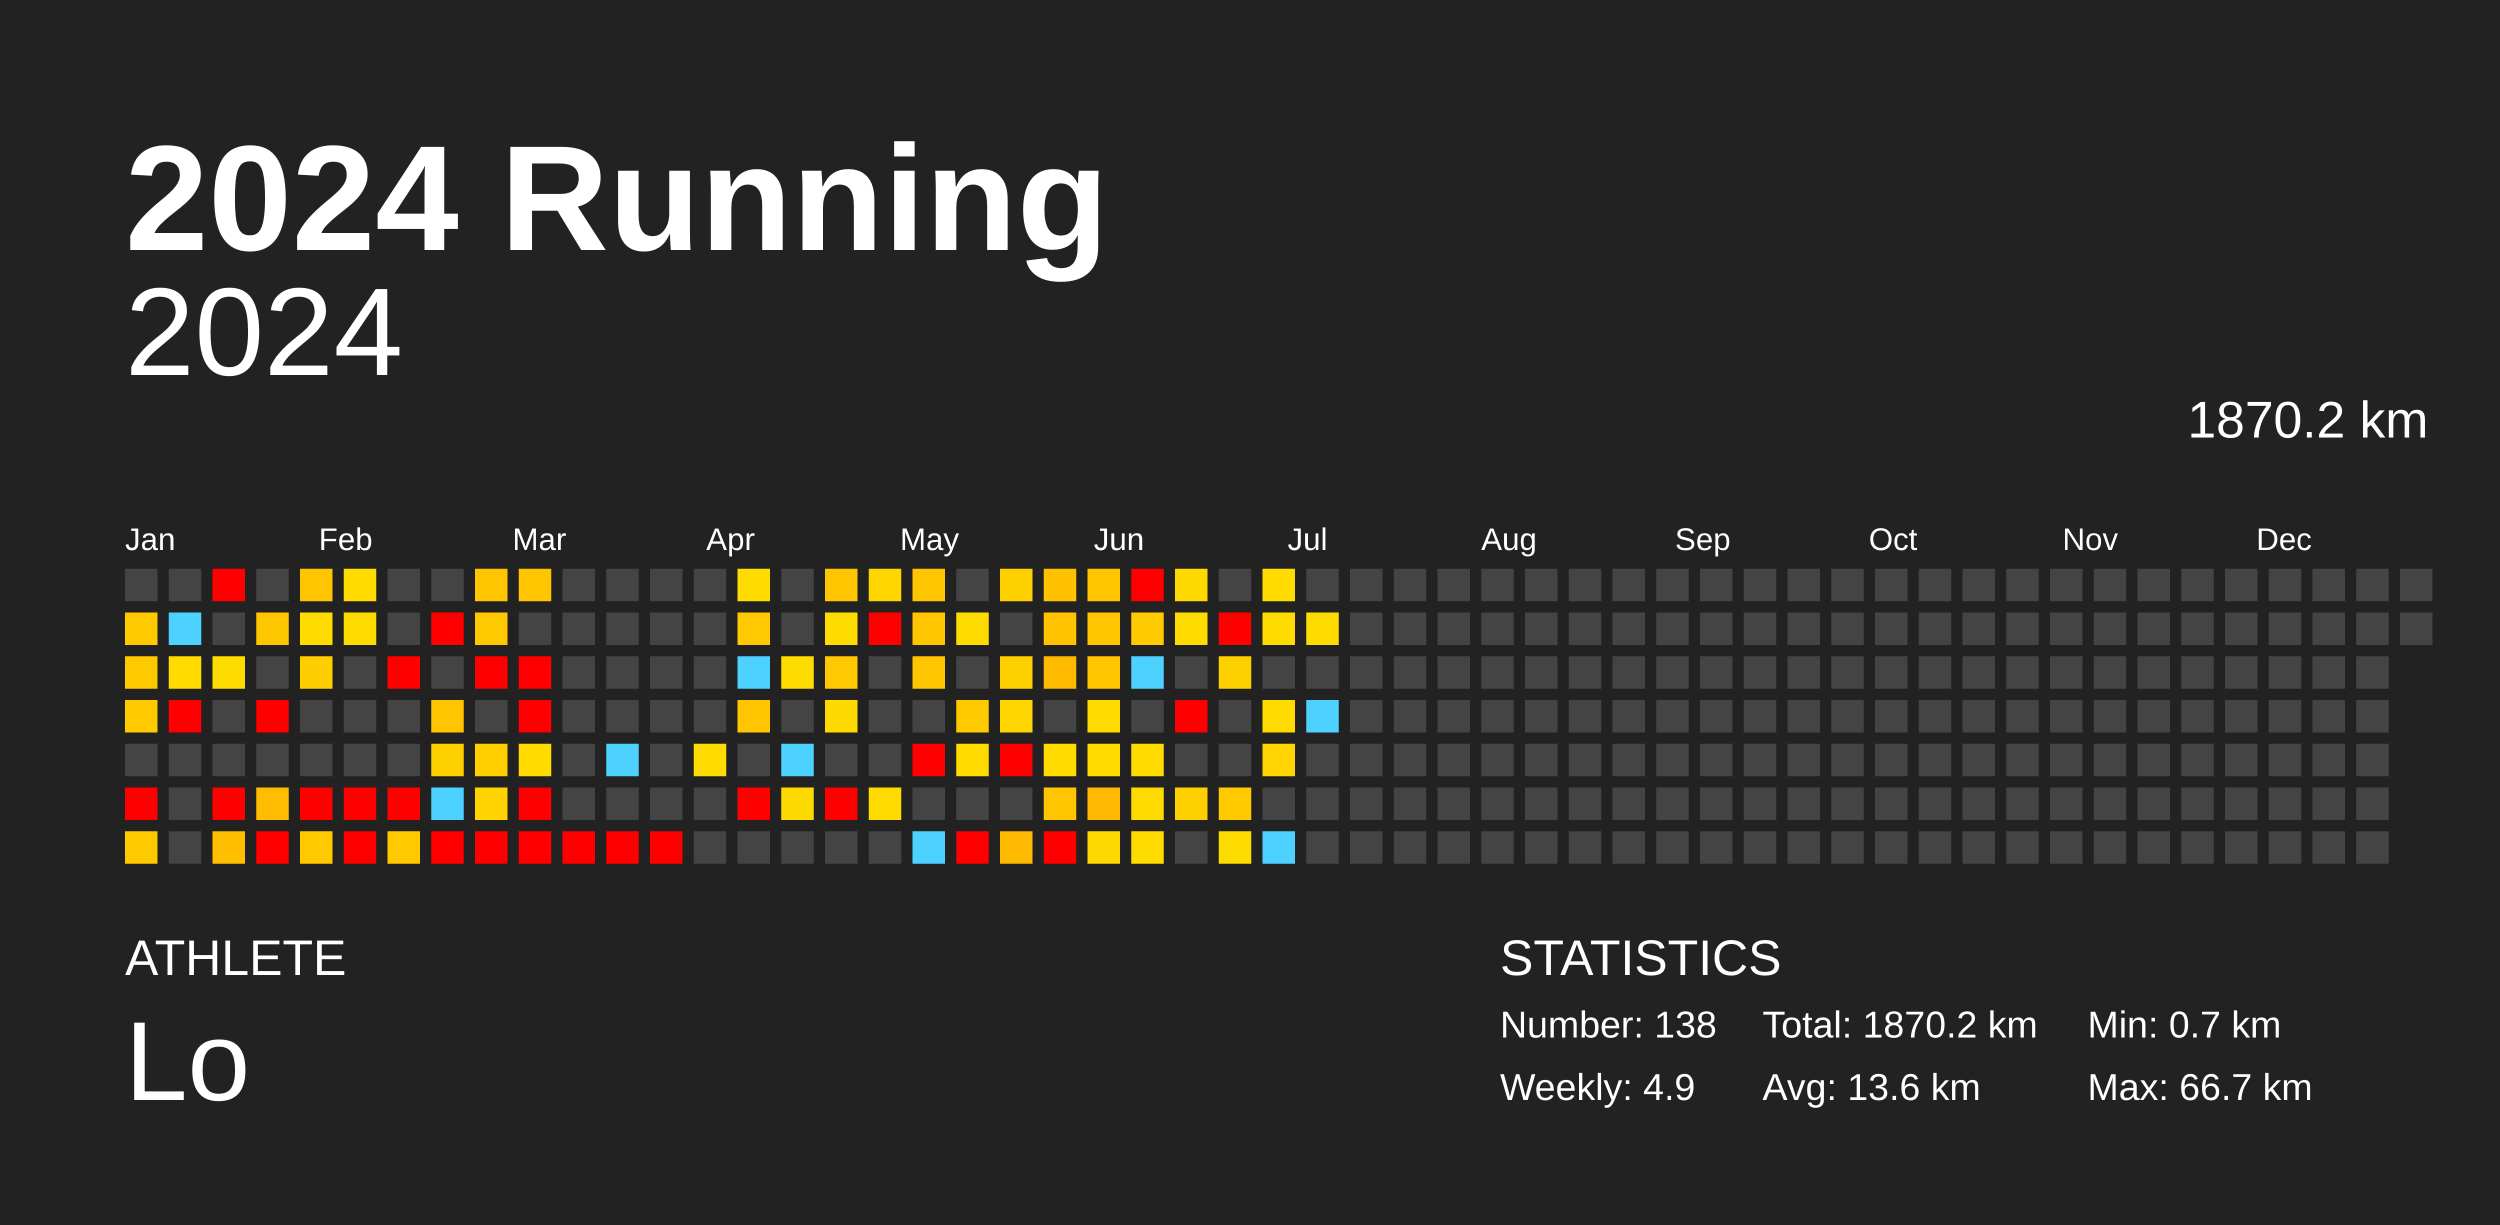
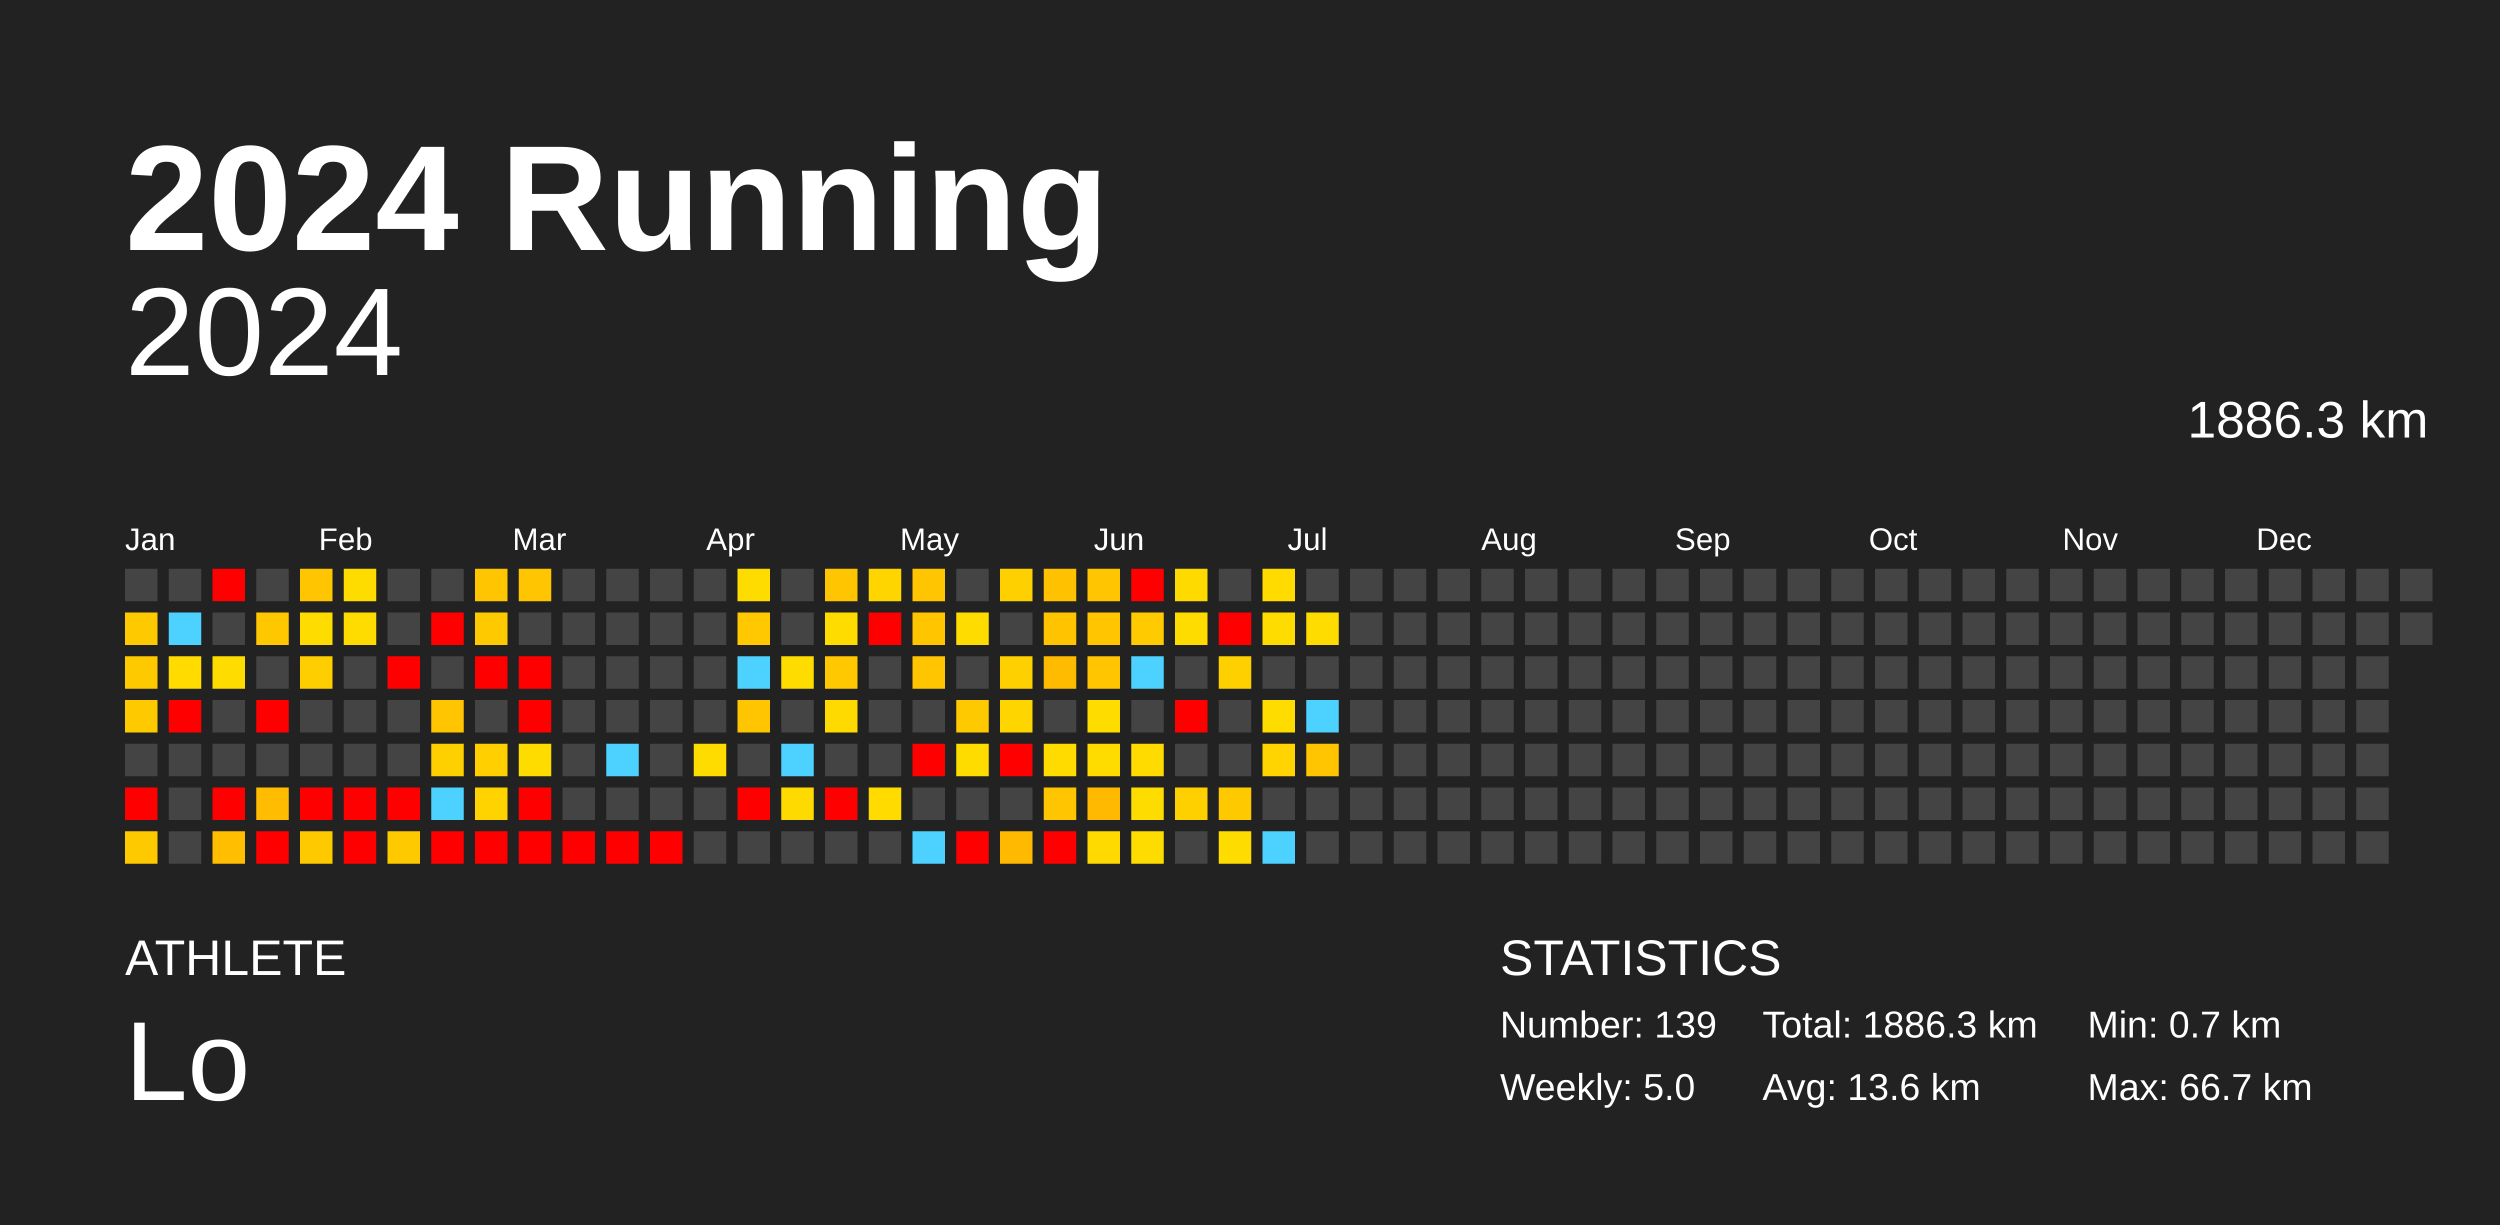
<svg xmlns="http://www.w3.org/2000/svg" baseProfile="full" height="98mm" version="1.1" viewBox="0,0,200,98" width="200mm">
  <defs />
  <rect fill="#222222" height="98" width="200" x="0" y="0" />
  <text fill="#FFFFFF" style="font-size:12px; font-family:Arial; font-weight:bold;" x="10" y="20">2024 Running</text>
  <text fill="#FFFFFF" style="font-size:4px; font-family:Arial" x="10" y="78">ATHLETE</text>
  <text fill="#FFFFFF" style="font-size:9px; font-family:Arial" x="10" y="88">Lo</text>
  <text fill="#FFFFFF" style="font-size:4px; font-family:Arial" x="120" y="78">STATISTICS</text>
-   <text fill="#FFFFFF" style="font-size:3px; font-family:Arial" x="120" y="83">Number: 138</text>
-   <text fill="#FFFFFF" style="font-size:3px; font-family:Arial" x="120" y="88">Weekly: 4.9</text>
-   <text fill="#FFFFFF" style="font-size:3px; font-family:Arial" x="141" y="83">Total: 1870.2 km</text>
+   <text fill="#FFFFFF" style="font-size:3px; font-family:Arial" x="120" y="83">Number: 139</text>
+   <text fill="#FFFFFF" style="font-size:3px; font-family:Arial" x="120" y="88">Weekly: 5.0</text>
+   <text fill="#FFFFFF" style="font-size:3px; font-family:Arial" x="141" y="83">Total: 1886.3 km</text>
  <text fill="#FFFFFF" style="font-size:3px; font-family:Arial" x="141" y="88">Avg: 13.6 km</text>
  <text fill="#FFFFFF" style="font-size:3px; font-family:Arial" x="167" y="83">Min: 0.7 km</text>
  <text fill="#FFFFFF" style="font-size:3px; font-family:Arial" x="167" y="88">Max: 66.7 km</text>
  <text alignment-baseline="hanging" fill="#FFFFFF" style="font-size:10.0px; font-family:Arial;" x="10" y="30">2024</text>
-   <text alignment-baseline="hanging" fill="#FFFFFF" style="font-size:4.125px; font-family:Arial;" x="175" y="35">1870.2 km</text>
+   <text alignment-baseline="hanging" fill="#FFFFFF" style="font-size:4.125px; font-family:Arial;" x="175" y="35">1886.3 km</text>
  <text fill="#FFFFFF" style="font-size:2.5px; font-family:Arial" x="10.0" y="44">Jan</text>
  <text fill="#FFFFFF" style="font-size:2.5px; font-family:Arial" x="25.5" y="44">Feb</text>
  <text fill="#FFFFFF" style="font-size:2.5px; font-family:Arial" x="41.0" y="44">Mar</text>
  <text fill="#FFFFFF" style="font-size:2.5px; font-family:Arial" x="56.5" y="44">Apr</text>
  <text fill="#FFFFFF" style="font-size:2.5px; font-family:Arial" x="72.0" y="44">May</text>
  <text fill="#FFFFFF" style="font-size:2.5px; font-family:Arial" x="87.5" y="44">Jun</text>
  <text fill="#FFFFFF" style="font-size:2.5px; font-family:Arial" x="103.0" y="44">Jul</text>
  <text fill="#FFFFFF" style="font-size:2.5px; font-family:Arial" x="118.5" y="44">Aug</text>
  <text fill="#FFFFFF" style="font-size:2.5px; font-family:Arial" x="134.0" y="44">Sep</text>
  <text fill="#FFFFFF" style="font-size:2.5px; font-family:Arial" x="149.5" y="44">Oct</text>
  <text fill="#FFFFFF" style="font-size:2.5px; font-family:Arial" x="165.0" y="44">Nov</text>
  <text fill="#FFFFFF" style="font-size:2.5px; font-family:Arial" x="180.5" y="44">Dec</text>
  <rect fill="#444444" height="2.6" width="2.6" x="10.0" y="45.5" />
  <rect fill="#ffc900" height="2.6" width="2.6" x="10.0" y="49.0" />
  <rect fill="#ffc900" height="2.6" width="2.6" x="10.0" y="52.5" />
  <rect fill="#ffc900" height="2.6" width="2.6" x="10.0" y="56.0" />
  <rect fill="#444444" height="2.6" width="2.6" x="10.0" y="59.5" />
  <rect fill="red" height="2.6" width="2.6" x="10.0" y="63.0" />
  <rect fill="#ffc900" height="2.6" width="2.6" x="10.0" y="66.5" />
  <rect fill="#444444" height="2.6" width="2.6" x="13.5" y="45.5" />
  <rect fill="#4dd2ff" height="2.6" width="2.6" x="13.5" y="49.0" />
  <rect fill="#ffdb00" height="2.6" width="2.6" x="13.5" y="52.5" />
  <rect fill="red" height="2.6" width="2.6" x="13.5" y="56.0" />
  <rect fill="#444444" height="2.6" width="2.6" x="13.5" y="59.5" />
  <rect fill="#444444" height="2.6" width="2.6" x="13.5" y="63.0" />
  <rect fill="#444444" height="2.6" width="2.6" x="13.5" y="66.5" />
  <rect fill="red" height="2.6" width="2.6" x="17.0" y="45.5" />
  <rect fill="#444444" height="2.6" width="2.6" x="17.0" y="49.0" />
  <rect fill="#ffdc00" height="2.6" width="2.6" x="17.0" y="52.5" />
  <rect fill="#444444" height="2.6" width="2.6" x="17.0" y="56.0" />
  <rect fill="#444444" height="2.6" width="2.6" x="17.0" y="59.5" />
  <rect fill="red" height="2.6" width="2.6" x="17.0" y="63.0" />
  <rect fill="#ffbe00" height="2.6" width="2.6" x="17.0" y="66.5" />
  <rect fill="#444444" height="2.6" width="2.6" x="20.5" y="45.5" />
  <rect fill="#ffc700" height="2.6" width="2.6" x="20.5" y="49.0" />
  <rect fill="#444444" height="2.6" width="2.6" x="20.5" y="52.5" />
  <rect fill="red" height="2.6" width="2.6" x="20.5" y="56.0" />
  <rect fill="#444444" height="2.6" width="2.6" x="20.5" y="59.5" />
  <rect fill="#ffbc00" height="2.6" width="2.6" x="20.5" y="63.0" />
  <rect fill="red" height="2.6" width="2.6" x="20.5" y="66.5" />
  <rect fill="#ffc500" height="2.6" width="2.6" x="24.0" y="45.5" />
  <rect fill="#ffdc00" height="2.6" width="2.6" x="24.0" y="49.0" />
  <rect fill="#ffce00" height="2.6" width="2.6" x="24.0" y="52.5" />
  <rect fill="#444444" height="2.6" width="2.6" x="24.0" y="56.0" />
  <rect fill="#444444" height="2.6" width="2.6" x="24.0" y="59.5" />
  <rect fill="red" height="2.6" width="2.6" x="24.0" y="63.0" />
  <rect fill="#ffc900" height="2.6" width="2.6" x="24.0" y="66.5" />
  <rect fill="#ffdc00" height="2.6" width="2.6" x="27.5" y="45.5" />
  <rect fill="#ffdc00" height="2.6" width="2.6" x="27.5" y="49.0" />
  <rect fill="#444444" height="2.6" width="2.6" x="27.5" y="52.5" />
  <rect fill="#444444" height="2.6" width="2.6" x="27.5" y="56.0" />
  <rect fill="#444444" height="2.6" width="2.6" x="27.5" y="59.5" />
  <rect fill="red" height="2.6" width="2.6" x="27.5" y="63.0" />
  <rect fill="red" height="2.6" width="2.6" x="27.5" y="66.5" />
  <rect fill="#444444" height="2.6" width="2.6" x="31.0" y="45.5" />
  <rect fill="#444444" height="2.6" width="2.6" x="31.0" y="49.0" />
  <rect fill="red" height="2.6" width="2.6" x="31.0" y="52.5" />
  <rect fill="#444444" height="2.6" width="2.6" x="31.0" y="56.0" />
  <rect fill="#444444" height="2.6" width="2.6" x="31.0" y="59.5" />
  <rect fill="red" height="2.6" width="2.6" x="31.0" y="63.0" />
  <rect fill="#ffc900" height="2.6" width="2.6" x="31.0" y="66.5" />
  <rect fill="#444444" height="2.6" width="2.6" x="34.5" y="45.5" />
  <rect fill="red" height="2.6" width="2.6" x="34.5" y="49.0" />
  <rect fill="#444444" height="2.6" width="2.6" x="34.5" y="52.5" />
  <rect fill="#ffc500" height="2.6" width="2.6" x="34.5" y="56.0" />
  <rect fill="#ffd000" height="2.6" width="2.6" x="34.5" y="59.5" />
  <rect fill="#4dd2ff" height="2.6" width="2.6" x="34.5" y="63.0" />
  <rect fill="red" height="2.6" width="2.6" x="34.5" y="66.5" />
  <rect fill="#ffc500" height="2.6" width="2.6" x="38.0" y="45.5" />
  <rect fill="#ffc900" height="2.6" width="2.6" x="38.0" y="49.0" />
  <rect fill="red" height="2.6" width="2.6" x="38.0" y="52.5" />
  <rect fill="#444444" height="2.6" width="2.6" x="38.0" y="56.0" />
  <rect fill="#ffcf00" height="2.6" width="2.6" x="38.0" y="59.5" />
  <rect fill="#ffd300" height="2.6" width="2.6" x="38.0" y="63.0" />
  <rect fill="red" height="2.6" width="2.6" x="38.0" y="66.5" />
  <rect fill="#ffc500" height="2.6" width="2.6" x="41.5" y="45.5" />
  <rect fill="#444444" height="2.6" width="2.6" x="41.5" y="49.0" />
  <rect fill="red" height="2.6" width="2.6" x="41.5" y="52.5" />
  <rect fill="red" height="2.6" width="2.6" x="41.5" y="56.0" />
  <rect fill="#ffdc00" height="2.6" width="2.6" x="41.5" y="59.5" />
  <rect fill="red" height="2.6" width="2.6" x="41.5" y="63.0" />
  <rect fill="red" height="2.6" width="2.6" x="41.5" y="66.5" />
  <rect fill="#444444" height="2.6" width="2.6" x="45.0" y="45.5" />
  <rect fill="#444444" height="2.6" width="2.6" x="45.0" y="49.0" />
  <rect fill="#444444" height="2.6" width="2.6" x="45.0" y="52.5" />
  <rect fill="#444444" height="2.6" width="2.6" x="45.0" y="56.0" />
  <rect fill="#444444" height="2.6" width="2.6" x="45.0" y="59.5" />
  <rect fill="#444444" height="2.6" width="2.6" x="45.0" y="63.0" />
  <rect fill="red" height="2.6" width="2.6" x="45.0" y="66.5" />
  <rect fill="#444444" height="2.6" width="2.6" x="48.5" y="45.5" />
  <rect fill="#444444" height="2.6" width="2.6" x="48.5" y="49.0" />
  <rect fill="#444444" height="2.6" width="2.6" x="48.5" y="52.5" />
  <rect fill="#444444" height="2.6" width="2.6" x="48.5" y="56.0" />
  <rect fill="#4dd2ff" height="2.6" width="2.6" x="48.5" y="59.5" />
  <rect fill="#444444" height="2.6" width="2.6" x="48.5" y="63.0" />
  <rect fill="red" height="2.6" width="2.6" x="48.5" y="66.5" />
  <rect fill="#444444" height="2.6" width="2.6" x="52.0" y="45.5" />
  <rect fill="#444444" height="2.6" width="2.6" x="52.0" y="49.0" />
  <rect fill="#444444" height="2.6" width="2.6" x="52.0" y="52.5" />
  <rect fill="#444444" height="2.6" width="2.6" x="52.0" y="56.0" />
  <rect fill="#444444" height="2.6" width="2.6" x="52.0" y="59.5" />
  <rect fill="#444444" height="2.6" width="2.6" x="52.0" y="63.0" />
  <rect fill="red" height="2.6" width="2.6" x="52.0" y="66.5" />
  <rect fill="#444444" height="2.6" width="2.6" x="55.5" y="45.5" />
  <rect fill="#444444" height="2.6" width="2.6" x="55.5" y="49.0" />
  <rect fill="#444444" height="2.6" width="2.6" x="55.5" y="52.5" />
  <rect fill="#444444" height="2.6" width="2.6" x="55.5" y="56.0" />
  <rect fill="#ffdc00" height="2.6" width="2.6" x="55.5" y="59.5" />
  <rect fill="#444444" height="2.6" width="2.6" x="55.5" y="63.0" />
  <rect fill="#444444" height="2.6" width="2.6" x="55.5" y="66.5" />
  <rect fill="#ffdc00" height="2.6" width="2.6" x="59.0" y="45.5" />
  <rect fill="#ffc800" height="2.6" width="2.6" x="59.0" y="49.0" />
  <rect fill="#4dd2ff" height="2.6" width="2.6" x="59.0" y="52.5" />
  <rect fill="#ffc500" height="2.6" width="2.6" x="59.0" y="56.0" />
  <rect fill="#444444" height="2.6" width="2.6" x="59.0" y="59.5" />
  <rect fill="red" height="2.6" width="2.6" x="59.0" y="63.0" />
  <rect fill="#444444" height="2.6" width="2.6" x="59.0" y="66.5" />
  <rect fill="#444444" height="2.6" width="2.6" x="62.5" y="45.5" />
  <rect fill="#444444" height="2.6" width="2.6" x="62.5" y="49.0" />
  <rect fill="#ffdc00" height="2.6" width="2.6" x="62.5" y="52.5" />
  <rect fill="#444444" height="2.6" width="2.6" x="62.5" y="56.0" />
  <rect fill="#4dd2ff" height="2.6" width="2.6" x="62.5" y="59.5" />
  <rect fill="#ffda00" height="2.6" width="2.6" x="62.5" y="63.0" />
  <rect fill="#444444" height="2.6" width="2.6" x="62.5" y="66.5" />
  <rect fill="#ffc500" height="2.6" width="2.6" x="66.0" y="45.5" />
  <rect fill="#ffdc00" height="2.6" width="2.6" x="66.0" y="49.0" />
  <rect fill="#ffc800" height="2.6" width="2.6" x="66.0" y="52.5" />
  <rect fill="#ffda00" height="2.6" width="2.6" x="66.0" y="56.0" />
  <rect fill="#444444" height="2.6" width="2.6" x="66.0" y="59.5" />
  <rect fill="red" height="2.6" width="2.6" x="66.0" y="63.0" />
  <rect fill="#444444" height="2.6" width="2.6" x="66.0" y="66.5" />
  <rect fill="#ffd500" height="2.6" width="2.6" x="69.5" y="45.5" />
  <rect fill="red" height="2.6" width="2.6" x="69.5" y="49.0" />
  <rect fill="#444444" height="2.6" width="2.6" x="69.5" y="52.5" />
  <rect fill="#444444" height="2.6" width="2.6" x="69.5" y="56.0" />
  <rect fill="#444444" height="2.6" width="2.6" x="69.5" y="59.5" />
  <rect fill="#ffdb00" height="2.6" width="2.6" x="69.5" y="63.0" />
  <rect fill="#444444" height="2.6" width="2.6" x="69.5" y="66.5" />
  <rect fill="#ffc500" height="2.6" width="2.6" x="73.0" y="45.5" />
  <rect fill="#ffc600" height="2.6" width="2.6" x="73.0" y="49.0" />
  <rect fill="#ffc500" height="2.6" width="2.6" x="73.0" y="52.5" />
  <rect fill="#444444" height="2.6" width="2.6" x="73.0" y="56.0" />
  <rect fill="red" height="2.6" width="2.6" x="73.0" y="59.5" />
  <rect fill="#444444" height="2.6" width="2.6" x="73.0" y="63.0" />
  <rect fill="#4dd2ff" height="2.6" width="2.6" x="73.0" y="66.5" />
  <rect fill="#444444" height="2.6" width="2.6" x="76.5" y="45.5" />
  <rect fill="#ffdc00" height="2.6" width="2.6" x="76.5" y="49.0" />
  <rect fill="#444444" height="2.6" width="2.6" x="76.5" y="52.5" />
  <rect fill="#ffc900" height="2.6" width="2.6" x="76.5" y="56.0" />
  <rect fill="#ffdc00" height="2.6" width="2.6" x="76.5" y="59.5" />
  <rect fill="#444444" height="2.6" width="2.6" x="76.5" y="63.0" />
  <rect fill="red" height="2.6" width="2.6" x="76.5" y="66.5" />
  <rect fill="#ffd000" height="2.6" width="2.6" x="80.0" y="45.5" />
  <rect fill="#444444" height="2.6" width="2.6" x="80.0" y="49.0" />
  <rect fill="#ffd000" height="2.6" width="2.6" x="80.0" y="52.5" />
  <rect fill="#ffd500" height="2.6" width="2.6" x="80.0" y="56.0" />
  <rect fill="red" height="2.6" width="2.6" x="80.0" y="59.5" />
  <rect fill="#444444" height="2.6" width="2.6" x="80.0" y="63.0" />
  <rect fill="#ffb900" height="2.6" width="2.6" x="80.0" y="66.5" />
  <rect fill="#ffc100" height="2.6" width="2.6" x="83.5" y="45.5" />
  <rect fill="#ffc300" height="2.6" width="2.6" x="83.5" y="49.0" />
  <rect fill="#ffbb00" height="2.6" width="2.6" x="83.5" y="52.5" />
  <rect fill="#444444" height="2.6" width="2.6" x="83.5" y="56.0" />
  <rect fill="#ffdb00" height="2.6" width="2.6" x="83.5" y="59.5" />
  <rect fill="#ffc500" height="2.6" width="2.6" x="83.5" y="63.0" />
  <rect fill="red" height="2.6" width="2.6" x="83.5" y="66.5" />
  <rect fill="#ffc500" height="2.6" width="2.6" x="87.0" y="45.5" />
  <rect fill="#ffc500" height="2.6" width="2.6" x="87.0" y="49.0" />
  <rect fill="#ffc500" height="2.6" width="2.6" x="87.0" y="52.5" />
  <rect fill="#ffdc00" height="2.6" width="2.6" x="87.0" y="56.0" />
  <rect fill="#ffdc00" height="2.6" width="2.6" x="87.0" y="59.5" />
  <rect fill="#ffb900" height="2.6" width="2.6" x="87.0" y="63.0" />
  <rect fill="#ffda00" height="2.6" width="2.6" x="87.0" y="66.5" />
  <rect fill="red" height="2.6" width="2.6" x="90.5" y="45.5" />
  <rect fill="#ffcb00" height="2.6" width="2.6" x="90.5" y="49.0" />
  <rect fill="#4dd2ff" height="2.6" width="2.6" x="90.5" y="52.5" />
  <rect fill="#444444" height="2.6" width="2.6" x="90.5" y="56.0" />
  <rect fill="#ffdb00" height="2.6" width="2.6" x="90.5" y="59.5" />
  <rect fill="#ffdc00" height="2.6" width="2.6" x="90.5" y="63.0" />
  <rect fill="#ffdc00" height="2.6" width="2.6" x="90.5" y="66.5" />
  <rect fill="#ffda00" height="2.6" width="2.6" x="94.0" y="45.5" />
  <rect fill="#ffdc00" height="2.6" width="2.6" x="94.0" y="49.0" />
  <rect fill="#444444" height="2.6" width="2.6" x="94.0" y="52.5" />
  <rect fill="red" height="2.6" width="2.6" x="94.0" y="56.0" />
  <rect fill="#444444" height="2.6" width="2.6" x="94.0" y="59.5" />
  <rect fill="#ffd000" height="2.6" width="2.6" x="94.0" y="63.0" />
  <rect fill="#444444" height="2.6" width="2.6" x="94.0" y="66.5" />
  <rect fill="#444444" height="2.6" width="2.6" x="97.5" y="45.5" />
  <rect fill="red" height="2.6" width="2.6" x="97.5" y="49.0" />
  <rect fill="#ffd000" height="2.6" width="2.6" x="97.5" y="52.5" />
  <rect fill="#444444" height="2.6" width="2.6" x="97.5" y="56.0" />
  <rect fill="#444444" height="2.6" width="2.6" x="97.5" y="59.5" />
  <rect fill="#ffc900" height="2.6" width="2.6" x="97.5" y="63.0" />
  <rect fill="#ffdc00" height="2.6" width="2.6" x="97.5" y="66.5" />
  <rect fill="#ffdb00" height="2.6" width="2.6" x="101.0" y="45.5" />
  <rect fill="#ffdc00" height="2.6" width="2.6" x="101.0" y="49.0" />
  <rect fill="#444444" height="2.6" width="2.6" x="101.0" y="52.5" />
  <rect fill="#ffdc00" height="2.6" width="2.6" x="101.0" y="56.0" />
  <rect fill="#ffd400" height="2.6" width="2.6" x="101.0" y="59.5" />
  <rect fill="#444444" height="2.6" width="2.6" x="101.0" y="63.0" />
  <rect fill="#4dd2ff" height="2.6" width="2.6" x="101.0" y="66.5" />
  <rect fill="#444444" height="2.6" width="2.6" x="104.5" y="45.5" />
  <rect fill="#ffdc00" height="2.6" width="2.6" x="104.5" y="49.0" />
  <rect fill="#444444" height="2.6" width="2.6" x="104.5" y="52.5" />
  <rect fill="#4dd2ff" height="2.6" width="2.6" x="104.5" y="56.0" />
-   <rect fill="#444444" height="2.6" width="2.6" x="104.5" y="59.5" />
+   <rect fill="#ffc500" height="2.6" width="2.6" x="104.5" y="59.5" />
  <rect fill="#444444" height="2.6" width="2.6" x="104.5" y="63.0" />
  <rect fill="#444444" height="2.6" width="2.6" x="104.5" y="66.5" />
  <rect fill="#444444" height="2.6" width="2.6" x="108.0" y="45.5" />
  <rect fill="#444444" height="2.6" width="2.6" x="108.0" y="49.0" />
  <rect fill="#444444" height="2.6" width="2.6" x="108.0" y="52.5" />
  <rect fill="#444444" height="2.6" width="2.6" x="108.0" y="56.0" />
  <rect fill="#444444" height="2.6" width="2.6" x="108.0" y="59.5" />
  <rect fill="#444444" height="2.6" width="2.6" x="108.0" y="63.0" />
  <rect fill="#444444" height="2.6" width="2.6" x="108.0" y="66.5" />
  <rect fill="#444444" height="2.6" width="2.6" x="111.5" y="45.5" />
  <rect fill="#444444" height="2.6" width="2.6" x="111.5" y="49.0" />
  <rect fill="#444444" height="2.6" width="2.6" x="111.5" y="52.5" />
  <rect fill="#444444" height="2.6" width="2.6" x="111.5" y="56.0" />
  <rect fill="#444444" height="2.6" width="2.6" x="111.5" y="59.5" />
  <rect fill="#444444" height="2.6" width="2.6" x="111.5" y="63.0" />
  <rect fill="#444444" height="2.6" width="2.6" x="111.5" y="66.5" />
  <rect fill="#444444" height="2.6" width="2.6" x="115.0" y="45.5" />
  <rect fill="#444444" height="2.6" width="2.6" x="115.0" y="49.0" />
  <rect fill="#444444" height="2.6" width="2.6" x="115.0" y="52.5" />
  <rect fill="#444444" height="2.6" width="2.6" x="115.0" y="56.0" />
  <rect fill="#444444" height="2.6" width="2.6" x="115.0" y="59.5" />
  <rect fill="#444444" height="2.6" width="2.6" x="115.0" y="63.0" />
  <rect fill="#444444" height="2.6" width="2.6" x="115.0" y="66.5" />
  <rect fill="#444444" height="2.6" width="2.6" x="118.5" y="45.5" />
  <rect fill="#444444" height="2.6" width="2.6" x="118.5" y="49.0" />
  <rect fill="#444444" height="2.6" width="2.6" x="118.5" y="52.5" />
  <rect fill="#444444" height="2.6" width="2.6" x="118.5" y="56.0" />
  <rect fill="#444444" height="2.6" width="2.6" x="118.5" y="59.5" />
  <rect fill="#444444" height="2.6" width="2.6" x="118.5" y="63.0" />
  <rect fill="#444444" height="2.6" width="2.6" x="118.5" y="66.5" />
  <rect fill="#444444" height="2.6" width="2.6" x="122.0" y="45.5" />
  <rect fill="#444444" height="2.6" width="2.6" x="122.0" y="49.0" />
  <rect fill="#444444" height="2.6" width="2.6" x="122.0" y="52.5" />
  <rect fill="#444444" height="2.6" width="2.6" x="122.0" y="56.0" />
  <rect fill="#444444" height="2.6" width="2.6" x="122.0" y="59.5" />
  <rect fill="#444444" height="2.6" width="2.6" x="122.0" y="63.0" />
  <rect fill="#444444" height="2.6" width="2.6" x="122.0" y="66.5" />
  <rect fill="#444444" height="2.6" width="2.6" x="125.5" y="45.5" />
  <rect fill="#444444" height="2.6" width="2.6" x="125.5" y="49.0" />
  <rect fill="#444444" height="2.6" width="2.6" x="125.5" y="52.5" />
  <rect fill="#444444" height="2.6" width="2.6" x="125.5" y="56.0" />
  <rect fill="#444444" height="2.6" width="2.6" x="125.5" y="59.5" />
  <rect fill="#444444" height="2.6" width="2.6" x="125.5" y="63.0" />
  <rect fill="#444444" height="2.6" width="2.6" x="125.5" y="66.5" />
  <rect fill="#444444" height="2.6" width="2.6" x="129.0" y="45.5" />
  <rect fill="#444444" height="2.6" width="2.6" x="129.0" y="49.0" />
  <rect fill="#444444" height="2.6" width="2.6" x="129.0" y="52.5" />
  <rect fill="#444444" height="2.6" width="2.6" x="129.0" y="56.0" />
  <rect fill="#444444" height="2.6" width="2.6" x="129.0" y="59.5" />
  <rect fill="#444444" height="2.6" width="2.6" x="129.0" y="63.0" />
  <rect fill="#444444" height="2.6" width="2.6" x="129.0" y="66.5" />
  <rect fill="#444444" height="2.6" width="2.6" x="132.5" y="45.5" />
  <rect fill="#444444" height="2.6" width="2.6" x="132.5" y="49.0" />
  <rect fill="#444444" height="2.6" width="2.6" x="132.5" y="52.5" />
  <rect fill="#444444" height="2.6" width="2.6" x="132.5" y="56.0" />
  <rect fill="#444444" height="2.6" width="2.6" x="132.5" y="59.5" />
  <rect fill="#444444" height="2.6" width="2.6" x="132.5" y="63.0" />
  <rect fill="#444444" height="2.6" width="2.6" x="132.5" y="66.5" />
  <rect fill="#444444" height="2.6" width="2.6" x="136.0" y="45.5" />
  <rect fill="#444444" height="2.6" width="2.6" x="136.0" y="49.0" />
  <rect fill="#444444" height="2.6" width="2.6" x="136.0" y="52.5" />
  <rect fill="#444444" height="2.6" width="2.6" x="136.0" y="56.0" />
  <rect fill="#444444" height="2.6" width="2.6" x="136.0" y="59.5" />
  <rect fill="#444444" height="2.6" width="2.6" x="136.0" y="63.0" />
  <rect fill="#444444" height="2.6" width="2.6" x="136.0" y="66.5" />
  <rect fill="#444444" height="2.6" width="2.6" x="139.5" y="45.5" />
  <rect fill="#444444" height="2.6" width="2.6" x="139.5" y="49.0" />
  <rect fill="#444444" height="2.6" width="2.6" x="139.5" y="52.5" />
  <rect fill="#444444" height="2.6" width="2.6" x="139.5" y="56.0" />
  <rect fill="#444444" height="2.6" width="2.6" x="139.5" y="59.5" />
  <rect fill="#444444" height="2.6" width="2.6" x="139.5" y="63.0" />
  <rect fill="#444444" height="2.6" width="2.6" x="139.5" y="66.5" />
  <rect fill="#444444" height="2.6" width="2.6" x="143.0" y="45.5" />
  <rect fill="#444444" height="2.6" width="2.6" x="143.0" y="49.0" />
  <rect fill="#444444" height="2.6" width="2.6" x="143.0" y="52.5" />
  <rect fill="#444444" height="2.6" width="2.6" x="143.0" y="56.0" />
  <rect fill="#444444" height="2.6" width="2.6" x="143.0" y="59.5" />
  <rect fill="#444444" height="2.6" width="2.6" x="143.0" y="63.0" />
  <rect fill="#444444" height="2.6" width="2.6" x="143.0" y="66.5" />
  <rect fill="#444444" height="2.6" width="2.6" x="146.5" y="45.5" />
  <rect fill="#444444" height="2.6" width="2.6" x="146.5" y="49.0" />
  <rect fill="#444444" height="2.6" width="2.6" x="146.5" y="52.5" />
  <rect fill="#444444" height="2.6" width="2.6" x="146.5" y="56.0" />
  <rect fill="#444444" height="2.6" width="2.6" x="146.5" y="59.5" />
  <rect fill="#444444" height="2.6" width="2.6" x="146.5" y="63.0" />
  <rect fill="#444444" height="2.6" width="2.6" x="146.5" y="66.5" />
  <rect fill="#444444" height="2.6" width="2.6" x="150.0" y="45.5" />
  <rect fill="#444444" height="2.6" width="2.6" x="150.0" y="49.0" />
  <rect fill="#444444" height="2.6" width="2.6" x="150.0" y="52.5" />
  <rect fill="#444444" height="2.6" width="2.6" x="150.0" y="56.0" />
  <rect fill="#444444" height="2.6" width="2.6" x="150.0" y="59.5" />
  <rect fill="#444444" height="2.6" width="2.6" x="150.0" y="63.0" />
  <rect fill="#444444" height="2.6" width="2.6" x="150.0" y="66.5" />
  <rect fill="#444444" height="2.6" width="2.6" x="153.5" y="45.5" />
  <rect fill="#444444" height="2.6" width="2.6" x="153.5" y="49.0" />
  <rect fill="#444444" height="2.6" width="2.6" x="153.5" y="52.5" />
  <rect fill="#444444" height="2.6" width="2.6" x="153.5" y="56.0" />
  <rect fill="#444444" height="2.6" width="2.6" x="153.5" y="59.5" />
  <rect fill="#444444" height="2.6" width="2.6" x="153.5" y="63.0" />
  <rect fill="#444444" height="2.6" width="2.6" x="153.5" y="66.5" />
  <rect fill="#444444" height="2.6" width="2.6" x="157.0" y="45.5" />
  <rect fill="#444444" height="2.6" width="2.6" x="157.0" y="49.0" />
  <rect fill="#444444" height="2.6" width="2.6" x="157.0" y="52.5" />
  <rect fill="#444444" height="2.6" width="2.6" x="157.0" y="56.0" />
  <rect fill="#444444" height="2.6" width="2.6" x="157.0" y="59.5" />
  <rect fill="#444444" height="2.6" width="2.6" x="157.0" y="63.0" />
  <rect fill="#444444" height="2.6" width="2.6" x="157.0" y="66.5" />
  <rect fill="#444444" height="2.6" width="2.6" x="160.5" y="45.5" />
  <rect fill="#444444" height="2.6" width="2.6" x="160.5" y="49.0" />
  <rect fill="#444444" height="2.6" width="2.6" x="160.5" y="52.5" />
  <rect fill="#444444" height="2.6" width="2.6" x="160.5" y="56.0" />
  <rect fill="#444444" height="2.6" width="2.6" x="160.5" y="59.5" />
  <rect fill="#444444" height="2.6" width="2.6" x="160.5" y="63.0" />
  <rect fill="#444444" height="2.6" width="2.6" x="160.5" y="66.5" />
  <rect fill="#444444" height="2.6" width="2.6" x="164.0" y="45.5" />
  <rect fill="#444444" height="2.6" width="2.6" x="164.0" y="49.0" />
  <rect fill="#444444" height="2.6" width="2.6" x="164.0" y="52.5" />
  <rect fill="#444444" height="2.6" width="2.6" x="164.0" y="56.0" />
  <rect fill="#444444" height="2.6" width="2.6" x="164.0" y="59.5" />
  <rect fill="#444444" height="2.6" width="2.6" x="164.0" y="63.0" />
  <rect fill="#444444" height="2.6" width="2.6" x="164.0" y="66.5" />
  <rect fill="#444444" height="2.6" width="2.6" x="167.5" y="45.5" />
  <rect fill="#444444" height="2.6" width="2.6" x="167.5" y="49.0" />
  <rect fill="#444444" height="2.6" width="2.6" x="167.5" y="52.5" />
  <rect fill="#444444" height="2.6" width="2.6" x="167.5" y="56.0" />
  <rect fill="#444444" height="2.6" width="2.6" x="167.5" y="59.5" />
  <rect fill="#444444" height="2.6" width="2.6" x="167.5" y="63.0" />
  <rect fill="#444444" height="2.6" width="2.6" x="167.5" y="66.5" />
  <rect fill="#444444" height="2.6" width="2.6" x="171.0" y="45.5" />
  <rect fill="#444444" height="2.6" width="2.6" x="171.0" y="49.0" />
  <rect fill="#444444" height="2.6" width="2.6" x="171.0" y="52.5" />
  <rect fill="#444444" height="2.6" width="2.6" x="171.0" y="56.0" />
  <rect fill="#444444" height="2.6" width="2.6" x="171.0" y="59.5" />
  <rect fill="#444444" height="2.6" width="2.6" x="171.0" y="63.0" />
  <rect fill="#444444" height="2.6" width="2.6" x="171.0" y="66.5" />
  <rect fill="#444444" height="2.6" width="2.6" x="174.5" y="45.5" />
  <rect fill="#444444" height="2.6" width="2.6" x="174.5" y="49.0" />
  <rect fill="#444444" height="2.6" width="2.6" x="174.5" y="52.5" />
  <rect fill="#444444" height="2.6" width="2.6" x="174.5" y="56.0" />
  <rect fill="#444444" height="2.6" width="2.6" x="174.5" y="59.5" />
  <rect fill="#444444" height="2.6" width="2.6" x="174.5" y="63.0" />
  <rect fill="#444444" height="2.6" width="2.6" x="174.5" y="66.5" />
  <rect fill="#444444" height="2.6" width="2.6" x="178.0" y="45.5" />
  <rect fill="#444444" height="2.6" width="2.6" x="178.0" y="49.0" />
  <rect fill="#444444" height="2.6" width="2.6" x="178.0" y="52.5" />
  <rect fill="#444444" height="2.6" width="2.6" x="178.0" y="56.0" />
  <rect fill="#444444" height="2.6" width="2.6" x="178.0" y="59.5" />
  <rect fill="#444444" height="2.6" width="2.6" x="178.0" y="63.0" />
  <rect fill="#444444" height="2.6" width="2.6" x="178.0" y="66.5" />
  <rect fill="#444444" height="2.6" width="2.6" x="181.5" y="45.5" />
  <rect fill="#444444" height="2.6" width="2.6" x="181.5" y="49.0" />
  <rect fill="#444444" height="2.6" width="2.6" x="181.5" y="52.5" />
  <rect fill="#444444" height="2.6" width="2.6" x="181.5" y="56.0" />
  <rect fill="#444444" height="2.6" width="2.6" x="181.5" y="59.5" />
  <rect fill="#444444" height="2.6" width="2.6" x="181.5" y="63.0" />
  <rect fill="#444444" height="2.6" width="2.6" x="181.5" y="66.5" />
  <rect fill="#444444" height="2.6" width="2.6" x="185.0" y="45.5" />
  <rect fill="#444444" height="2.6" width="2.6" x="185.0" y="49.0" />
  <rect fill="#444444" height="2.6" width="2.6" x="185.0" y="52.5" />
  <rect fill="#444444" height="2.6" width="2.6" x="185.0" y="56.0" />
  <rect fill="#444444" height="2.6" width="2.6" x="185.0" y="59.5" />
  <rect fill="#444444" height="2.6" width="2.6" x="185.0" y="63.0" />
  <rect fill="#444444" height="2.6" width="2.6" x="185.0" y="66.5" />
  <rect fill="#444444" height="2.6" width="2.6" x="188.5" y="45.5" />
  <rect fill="#444444" height="2.6" width="2.6" x="188.5" y="49.0" />
  <rect fill="#444444" height="2.6" width="2.6" x="188.5" y="52.5" />
  <rect fill="#444444" height="2.6" width="2.6" x="188.5" y="56.0" />
  <rect fill="#444444" height="2.6" width="2.6" x="188.5" y="59.5" />
  <rect fill="#444444" height="2.6" width="2.6" x="188.5" y="63.0" />
  <rect fill="#444444" height="2.6" width="2.6" x="188.5" y="66.5" />
  <rect fill="#444444" height="2.6" width="2.6" x="192.0" y="45.5" />
  <rect fill="#444444" height="2.6" width="2.6" x="192.0" y="49.0" />
</svg>
